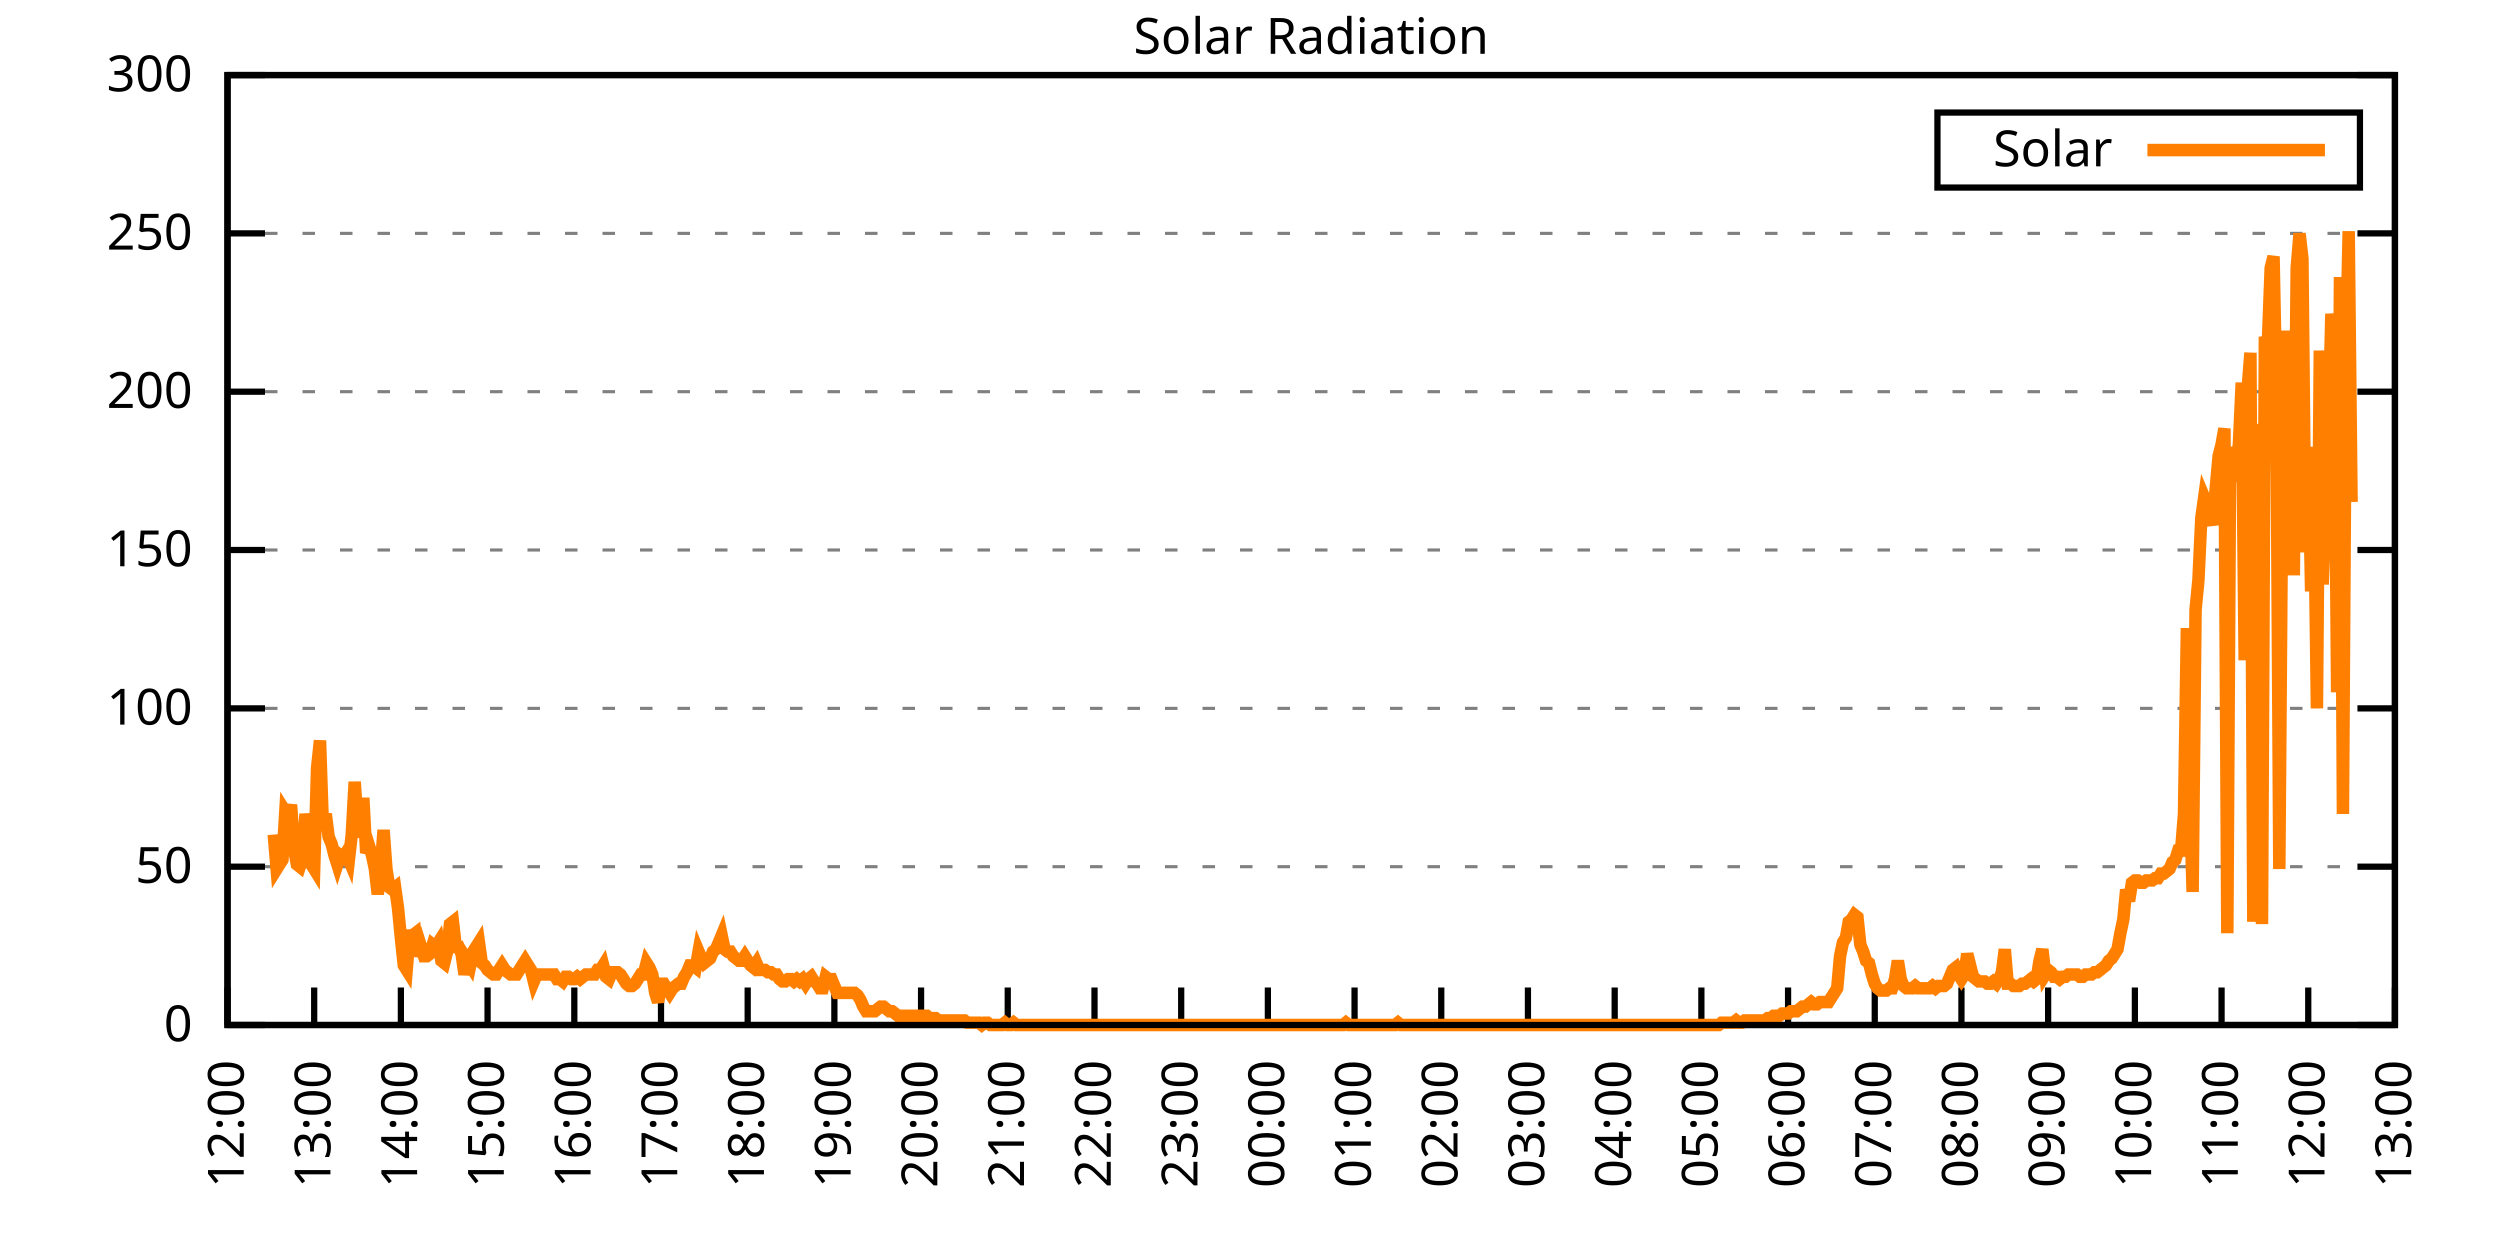
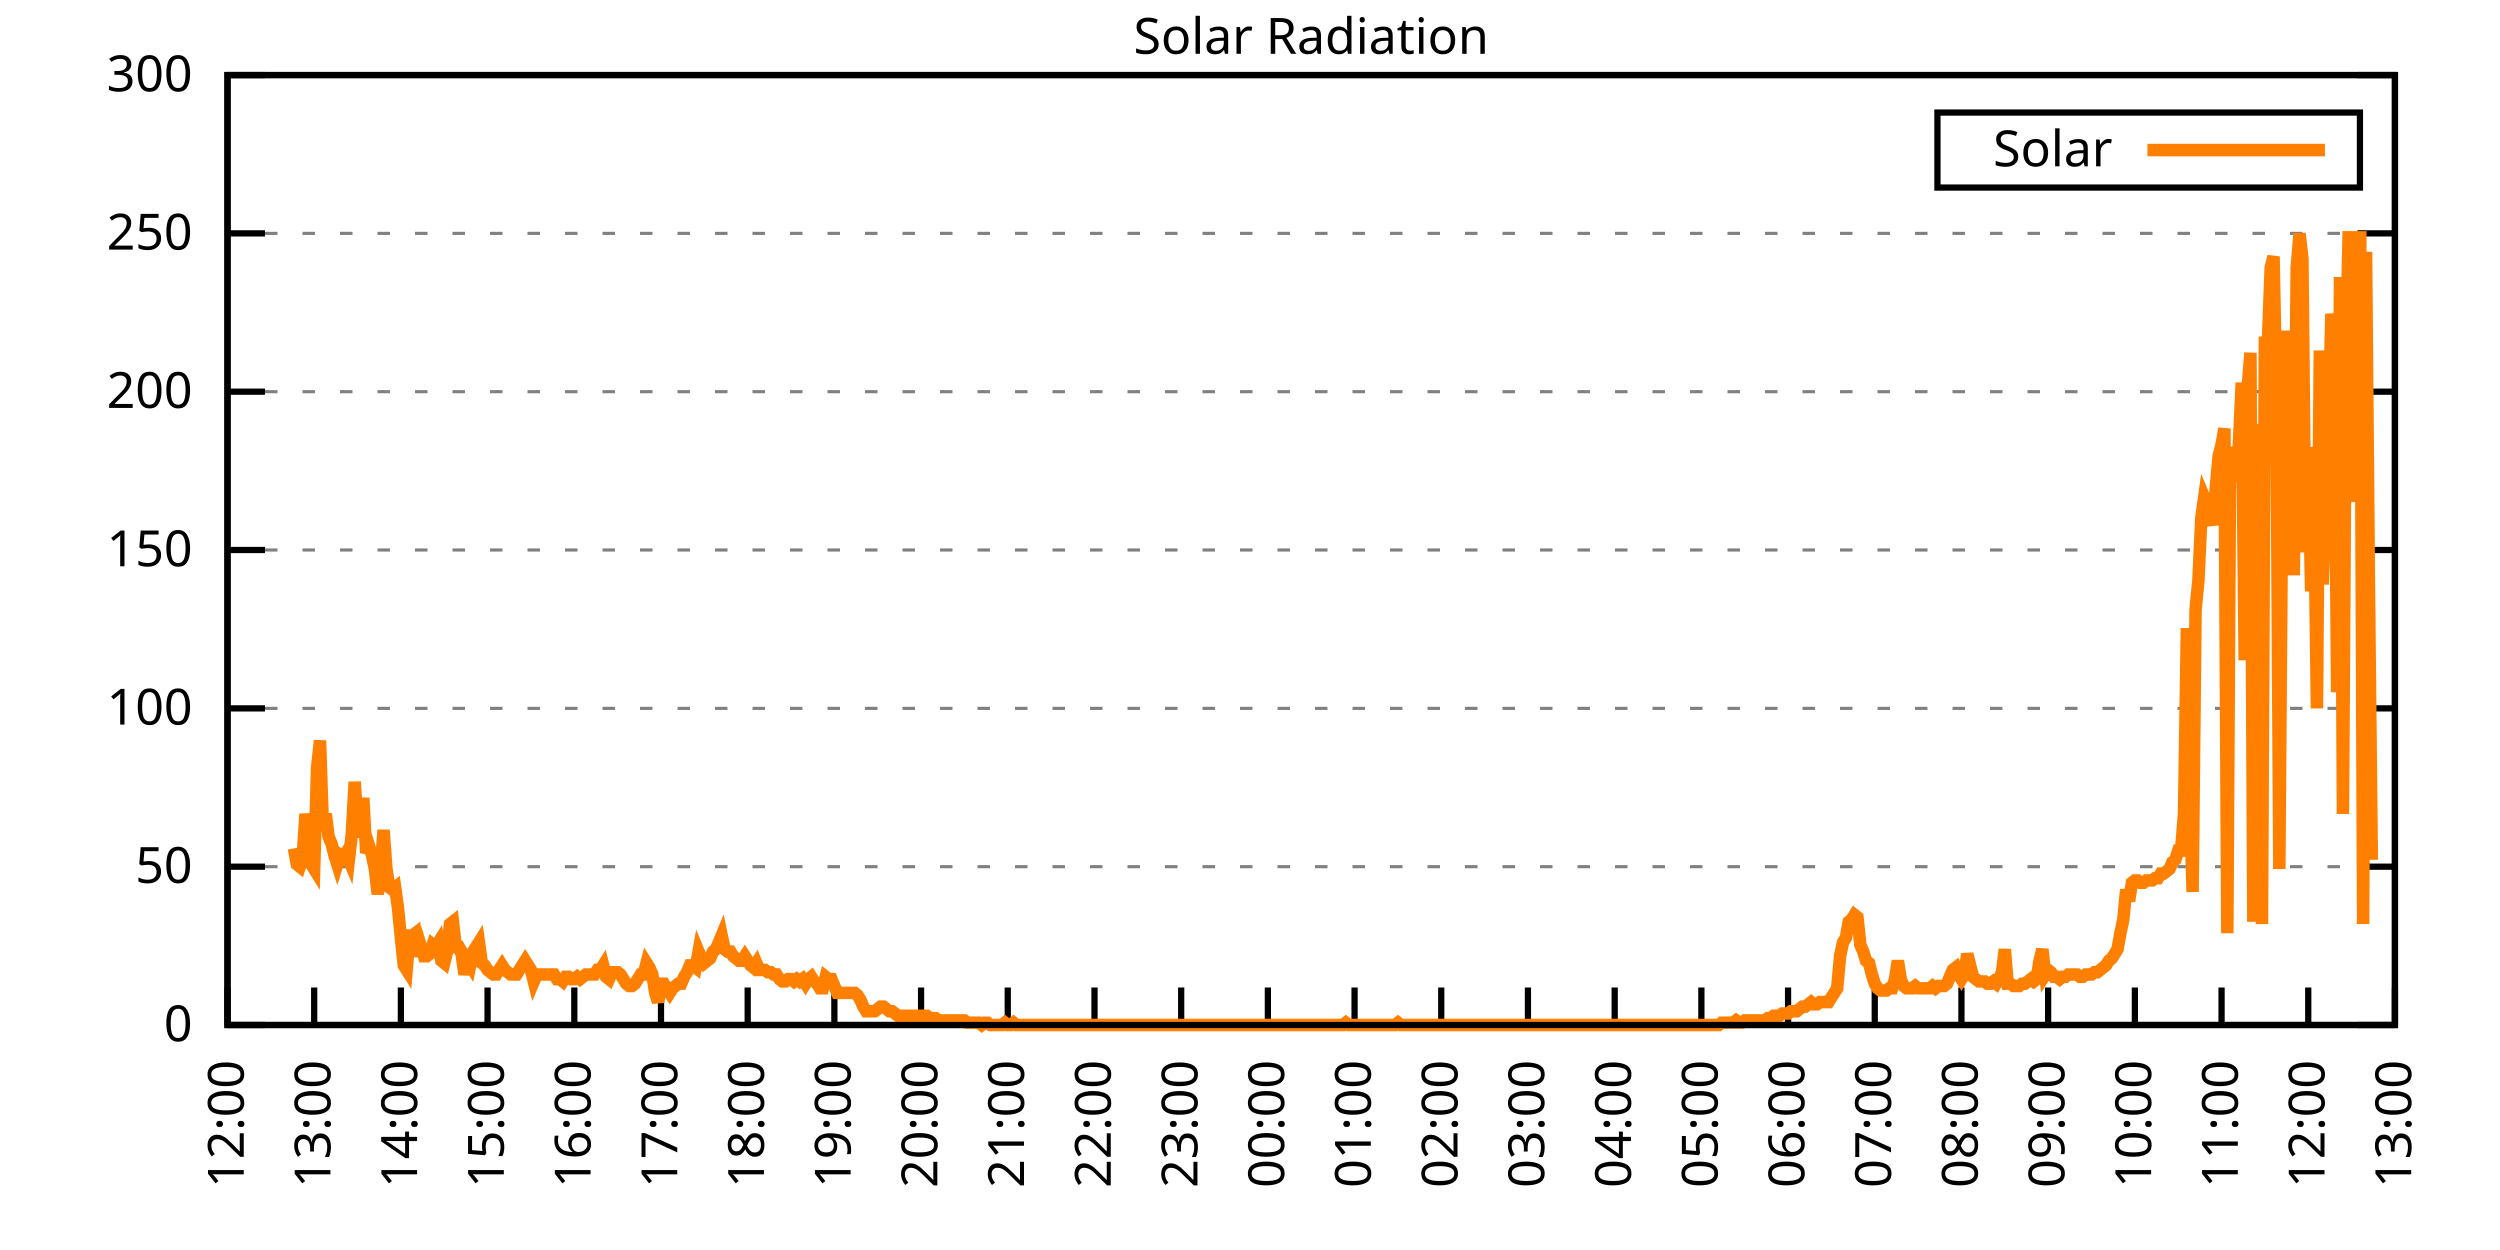
<svg xmlns="http://www.w3.org/2000/svg" xmlns:xlink="http://www.w3.org/1999/xlink" width="400" height="200" viewBox="0 0 400 200">
  <g id="gnuplot_canvas">
    <rect x="0" y="0" width="400" height="200" fill="none" />
    <defs>
      <circle id="gpDot" r="0.5" stroke-width="0.5" stroke="currentColor" />
      <path id="gpPt0" stroke-width="0.333" stroke="currentColor" d="M-1,0 h2 M0,-1 v2" />
      <path id="gpPt1" stroke-width="0.333" stroke="currentColor" d="M-1,-1 L1,1 M1,-1 L-1,1" />
      <path id="gpPt2" stroke-width="0.333" stroke="currentColor" d="M-1,0 L1,0 M0,-1 L0,1 M-1,-1 L1,1 M-1,1 L1,-1" />
      <rect id="gpPt3" stroke-width="0.333" stroke="currentColor" x="-1" y="-1" width="2" height="2" />
      <rect id="gpPt4" stroke-width="0.333" stroke="currentColor" fill="currentColor" x="-1" y="-1" width="2" height="2" />
      <circle id="gpPt5" stroke-width="0.333" stroke="currentColor" cx="0" cy="0" r="1" />
      <use xlink:href="#gpPt5" id="gpPt6" fill="currentColor" stroke="none" />
      <path id="gpPt7" stroke-width="0.333" stroke="currentColor" d="M0,-1.33 L-1.33,0.67 L1.33,0.67 z" />
      <use xlink:href="#gpPt7" id="gpPt8" fill="currentColor" stroke="none" />
      <use xlink:href="#gpPt7" id="gpPt9" stroke="currentColor" transform="rotate(180)" />
      <use xlink:href="#gpPt9" id="gpPt10" fill="currentColor" stroke="none" />
      <use xlink:href="#gpPt3" id="gpPt11" stroke="currentColor" transform="rotate(45)" />
      <use xlink:href="#gpPt11" id="gpPt12" fill="currentColor" stroke="none" />
      <path id="gpPt13" stroke-width="0.333" stroke="currentColor" d="M0,1.330 L1.265,0.411 L0.782,-1.067 L-0.782,-1.076 L-1.265,0.411 z" />
      <use xlink:href="#gpPt13" id="gpPt14" fill="currentColor" stroke="none" />
      <filter id="textbox" filterUnits="objectBoundingBox" x="0" y="0" height="1" width="1">
        <feFlood flood-color="white" flood-opacity="1" result="bgnd" />
        <feComposite in="SourceGraphic" in2="bgnd" operator="atop" />
      </filter>
      <filter id="greybox" filterUnits="objectBoundingBox" x="0" y="0" height="1" width="1">
        <feFlood flood-color="lightgrey" flood-opacity="1" result="grey" />
        <feComposite in="SourceGraphic" in2="grey" operator="atop" />
      </filter>
    </defs>
    <g fill="none" color="white" stroke="currentColor" stroke-width="1.00" stroke-linecap="butt" stroke-linejoin="miter">
</g>
    <g fill="none" color="black" stroke="currentColor" stroke-width="1.00" stroke-linecap="butt" stroke-linejoin="miter">
      <g stroke="none" shape-rendering="crispEdges">
        <polygon fill="rgb(255, 255, 255)" points="36.40,164.00 383.18,164.00 383.18,12.02 36.40,12.02 " />
      </g>
    </g>
    <g fill="none" color="black" stroke="currentColor" stroke-width="1.00" stroke-linecap="butt" stroke-linejoin="miter">
</g>
    <g fill="none" color="black" stroke="black" stroke-width="0.50" stroke-linecap="butt" stroke-linejoin="miter">
</g>
    <g fill="none" color="gray" stroke="currentColor" stroke-width="0.50" stroke-linecap="butt" stroke-linejoin="miter">
      <path stroke="gray" stroke-dasharray="2,4" class="gridline" d="M36.40,164.00 L383.19,164.00  " />
    </g>
    <g fill="none" color="gray" stroke="gray" stroke-width="1.00" stroke-linecap="butt" stroke-linejoin="miter">
</g>
    <g fill="none" color="black" stroke="currentColor" stroke-width="1.00" stroke-linecap="butt" stroke-linejoin="miter">
      <path stroke="black" d="M36.40,164.00 L42.40,164.00 M383.19,164.00 L377.19,164.00  " />
      <g transform="translate(30.80,166.60)" stroke="none" fill="black" font-family="Sans" font-size="8.00" text-anchor="end">
        <text>
          <tspan font-family="Sans"> 0</tspan>
        </text>
      </g>
    </g>
    <g fill="none" color="black" stroke="currentColor" stroke-width="1.00" stroke-linecap="butt" stroke-linejoin="miter">
</g>
    <g fill="none" color="black" stroke="black" stroke-width="0.50" stroke-linecap="butt" stroke-linejoin="miter">
</g>
    <g fill="none" color="gray" stroke="currentColor" stroke-width="0.50" stroke-linecap="butt" stroke-linejoin="miter">
      <path stroke="gray" stroke-dasharray="2,4" class="gridline" d="M36.40,138.67 L383.19,138.67  " />
    </g>
    <g fill="none" color="gray" stroke="gray" stroke-width="1.00" stroke-linecap="butt" stroke-linejoin="miter">
</g>
    <g fill="none" color="black" stroke="currentColor" stroke-width="1.00" stroke-linecap="butt" stroke-linejoin="miter">
      <path stroke="black" d="M36.40,138.67 L42.40,138.67 M383.19,138.67 L377.19,138.67  " />
      <g transform="translate(30.80,141.27)" stroke="none" fill="black" font-family="Sans" font-size="8.00" text-anchor="end">
        <text>
          <tspan font-family="Sans"> 50</tspan>
        </text>
      </g>
    </g>
    <g fill="none" color="black" stroke="currentColor" stroke-width="1.00" stroke-linecap="butt" stroke-linejoin="miter">
</g>
    <g fill="none" color="black" stroke="black" stroke-width="0.50" stroke-linecap="butt" stroke-linejoin="miter">
</g>
    <g fill="none" color="gray" stroke="currentColor" stroke-width="0.50" stroke-linecap="butt" stroke-linejoin="miter">
      <path stroke="gray" stroke-dasharray="2,4" class="gridline" d="M36.40,113.34 L383.19,113.34  " />
    </g>
    <g fill="none" color="gray" stroke="gray" stroke-width="1.00" stroke-linecap="butt" stroke-linejoin="miter">
</g>
    <g fill="none" color="black" stroke="currentColor" stroke-width="1.00" stroke-linecap="butt" stroke-linejoin="miter">
      <path stroke="black" d="M36.40,113.34 L42.40,113.34 M383.19,113.34 L377.19,113.34  " />
      <g transform="translate(30.80,115.94)" stroke="none" fill="black" font-family="Sans" font-size="8.00" text-anchor="end">
        <text>
          <tspan font-family="Sans"> 100</tspan>
        </text>
      </g>
    </g>
    <g fill="none" color="black" stroke="currentColor" stroke-width="1.00" stroke-linecap="butt" stroke-linejoin="miter">
</g>
    <g fill="none" color="black" stroke="black" stroke-width="0.50" stroke-linecap="butt" stroke-linejoin="miter">
</g>
    <g fill="none" color="gray" stroke="currentColor" stroke-width="0.50" stroke-linecap="butt" stroke-linejoin="miter">
      <path stroke="gray" stroke-dasharray="2,4" class="gridline" d="M36.40,88.00 L383.19,88.00  " />
    </g>
    <g fill="none" color="gray" stroke="gray" stroke-width="1.00" stroke-linecap="butt" stroke-linejoin="miter">
</g>
    <g fill="none" color="black" stroke="currentColor" stroke-width="1.00" stroke-linecap="butt" stroke-linejoin="miter">
      <path stroke="black" d="M36.40,88.00 L42.40,88.00 M383.19,88.00 L377.19,88.00  " />
      <g transform="translate(30.80,90.60)" stroke="none" fill="black" font-family="Sans" font-size="8.00" text-anchor="end">
        <text>
          <tspan font-family="Sans"> 150</tspan>
        </text>
      </g>
    </g>
    <g fill="none" color="black" stroke="currentColor" stroke-width="1.00" stroke-linecap="butt" stroke-linejoin="miter">
</g>
    <g fill="none" color="black" stroke="black" stroke-width="0.50" stroke-linecap="butt" stroke-linejoin="miter">
</g>
    <g fill="none" color="gray" stroke="currentColor" stroke-width="0.50" stroke-linecap="butt" stroke-linejoin="miter">
      <path stroke="gray" stroke-dasharray="2,4" class="gridline" d="M36.40,62.67 L383.19,62.67  " />
    </g>
    <g fill="none" color="gray" stroke="gray" stroke-width="1.00" stroke-linecap="butt" stroke-linejoin="miter">
</g>
    <g fill="none" color="black" stroke="currentColor" stroke-width="1.00" stroke-linecap="butt" stroke-linejoin="miter">
      <path stroke="black" d="M36.40,62.67 L42.40,62.67 M383.19,62.67 L377.19,62.67  " />
      <g transform="translate(30.80,65.27)" stroke="none" fill="black" font-family="Sans" font-size="8.00" text-anchor="end">
        <text>
          <tspan font-family="Sans"> 200</tspan>
        </text>
      </g>
    </g>
    <g fill="none" color="black" stroke="currentColor" stroke-width="1.00" stroke-linecap="butt" stroke-linejoin="miter">
</g>
    <g fill="none" color="black" stroke="black" stroke-width="0.50" stroke-linecap="butt" stroke-linejoin="miter">
</g>
    <g fill="none" color="gray" stroke="currentColor" stroke-width="0.50" stroke-linecap="butt" stroke-linejoin="miter">
      <path stroke="gray" stroke-dasharray="2,4" class="gridline" d="M36.40,37.34 L383.19,37.34  " />
    </g>
    <g fill="none" color="gray" stroke="gray" stroke-width="1.00" stroke-linecap="butt" stroke-linejoin="miter">
</g>
    <g fill="none" color="black" stroke="currentColor" stroke-width="1.00" stroke-linecap="butt" stroke-linejoin="miter">
      <path stroke="black" d="M36.40,37.34 L42.40,37.34 M383.19,37.34 L377.19,37.34  " />
      <g transform="translate(30.80,39.94)" stroke="none" fill="black" font-family="Sans" font-size="8.00" text-anchor="end">
        <text>
          <tspan font-family="Sans"> 250</tspan>
        </text>
      </g>
    </g>
    <g fill="none" color="black" stroke="currentColor" stroke-width="1.00" stroke-linecap="butt" stroke-linejoin="miter">
</g>
    <g fill="none" color="black" stroke="black" stroke-width="0.50" stroke-linecap="butt" stroke-linejoin="miter">
</g>
    <g fill="none" color="gray" stroke="currentColor" stroke-width="0.50" stroke-linecap="butt" stroke-linejoin="miter">
      <path stroke="gray" stroke-dasharray="2,4" class="gridline" d="M36.40,12.01 L383.19,12.01  " />
    </g>
    <g fill="none" color="gray" stroke="gray" stroke-width="1.00" stroke-linecap="butt" stroke-linejoin="miter">
</g>
    <g fill="none" color="black" stroke="currentColor" stroke-width="1.00" stroke-linecap="butt" stroke-linejoin="miter">
      <path stroke="black" d="M36.40,12.01 L42.40,12.01 M383.19,12.01 L377.19,12.01  " />
      <g transform="translate(30.80,14.61)" stroke="none" fill="black" font-family="Sans" font-size="8.00" text-anchor="end">
        <text>
          <tspan font-family="Sans"> 300</tspan>
        </text>
      </g>
    </g>
    <g fill="none" color="black" stroke="currentColor" stroke-width="1.00" stroke-linecap="butt" stroke-linejoin="miter">
      <path stroke="black" d="M36.40,164.00 L36.40,158.00  " />
      <g transform="translate(39.00,169.60) rotate(270.00)" stroke="none" fill="black" font-family="Sans" font-size="8.00" text-anchor="end">
        <text>
          <tspan font-family="Sans">12:00</tspan>
        </text>
      </g>
    </g>
    <g fill="none" color="black" stroke="currentColor" stroke-width="1.00" stroke-linecap="butt" stroke-linejoin="miter">
      <path stroke="black" d="M50.27,164.00 L50.27,158.00  " />
      <g transform="translate(52.87,169.60) rotate(270.00)" stroke="none" fill="black" font-family="Sans" font-size="8.00" text-anchor="end">
        <text>
          <tspan font-family="Sans">13:00</tspan>
        </text>
      </g>
    </g>
    <g fill="none" color="black" stroke="currentColor" stroke-width="1.00" stroke-linecap="butt" stroke-linejoin="miter">
      <path stroke="black" d="M64.14,164.00 L64.14,158.00  " />
      <g transform="translate(66.74,169.60) rotate(270.00)" stroke="none" fill="black" font-family="Sans" font-size="8.00" text-anchor="end">
        <text>
          <tspan font-family="Sans">14:00</tspan>
        </text>
      </g>
    </g>
    <g fill="none" color="black" stroke="currentColor" stroke-width="1.00" stroke-linecap="butt" stroke-linejoin="miter">
      <path stroke="black" d="M78.01,164.00 L78.01,158.00  " />
      <g transform="translate(80.61,169.60) rotate(270.00)" stroke="none" fill="black" font-family="Sans" font-size="8.00" text-anchor="end">
        <text>
          <tspan font-family="Sans">15:00</tspan>
        </text>
      </g>
    </g>
    <g fill="none" color="black" stroke="currentColor" stroke-width="1.00" stroke-linecap="butt" stroke-linejoin="miter">
      <path stroke="black" d="M91.89,164.00 L91.89,158.00  " />
      <g transform="translate(94.49,169.60) rotate(270.00)" stroke="none" fill="black" font-family="Sans" font-size="8.00" text-anchor="end">
        <text>
          <tspan font-family="Sans">16:00</tspan>
        </text>
      </g>
    </g>
    <g fill="none" color="black" stroke="currentColor" stroke-width="1.00" stroke-linecap="butt" stroke-linejoin="miter">
      <path stroke="black" d="M105.76,164.00 L105.76,158.00  " />
      <g transform="translate(108.36,169.60) rotate(270.00)" stroke="none" fill="black" font-family="Sans" font-size="8.00" text-anchor="end">
        <text>
          <tspan font-family="Sans">17:00</tspan>
        </text>
      </g>
    </g>
    <g fill="none" color="black" stroke="currentColor" stroke-width="1.00" stroke-linecap="butt" stroke-linejoin="miter">
      <path stroke="black" d="M119.63,164.00 L119.63,158.00  " />
      <g transform="translate(122.23,169.60) rotate(270.00)" stroke="none" fill="black" font-family="Sans" font-size="8.00" text-anchor="end">
        <text>
          <tspan font-family="Sans">18:00</tspan>
        </text>
      </g>
    </g>
    <g fill="none" color="black" stroke="currentColor" stroke-width="1.00" stroke-linecap="butt" stroke-linejoin="miter">
      <path stroke="black" d="M133.50,164.00 L133.50,158.00  " />
      <g transform="translate(136.10,169.60) rotate(270.00)" stroke="none" fill="black" font-family="Sans" font-size="8.00" text-anchor="end">
        <text>
          <tspan font-family="Sans">19:00</tspan>
        </text>
      </g>
    </g>
    <g fill="none" color="black" stroke="currentColor" stroke-width="1.00" stroke-linecap="butt" stroke-linejoin="miter">
      <path stroke="black" d="M147.37,164.00 L147.37,158.00  " />
      <g transform="translate(149.97,169.60) rotate(270.00)" stroke="none" fill="black" font-family="Sans" font-size="8.00" text-anchor="end">
        <text>
          <tspan font-family="Sans">20:00</tspan>
        </text>
      </g>
    </g>
    <g fill="none" color="black" stroke="currentColor" stroke-width="1.00" stroke-linecap="butt" stroke-linejoin="miter">
      <path stroke="black" d="M161.24,164.00 L161.24,158.00  " />
      <g transform="translate(163.84,169.60) rotate(270.00)" stroke="none" fill="black" font-family="Sans" font-size="8.00" text-anchor="end">
        <text>
          <tspan font-family="Sans">21:00</tspan>
        </text>
      </g>
    </g>
    <g fill="none" color="black" stroke="currentColor" stroke-width="1.00" stroke-linecap="butt" stroke-linejoin="miter">
      <path stroke="black" d="M175.12,164.00 L175.12,158.00  " />
      <g transform="translate(177.72,169.60) rotate(270.00)" stroke="none" fill="black" font-family="Sans" font-size="8.00" text-anchor="end">
        <text>
          <tspan font-family="Sans">22:00</tspan>
        </text>
      </g>
    </g>
    <g fill="none" color="black" stroke="currentColor" stroke-width="1.00" stroke-linecap="butt" stroke-linejoin="miter">
      <path stroke="black" d="M188.99,164.00 L188.99,158.00  " />
      <g transform="translate(191.59,169.60) rotate(270.00)" stroke="none" fill="black" font-family="Sans" font-size="8.00" text-anchor="end">
        <text>
          <tspan font-family="Sans">23:00</tspan>
        </text>
      </g>
    </g>
    <g fill="none" color="black" stroke="currentColor" stroke-width="1.00" stroke-linecap="butt" stroke-linejoin="miter">
      <path stroke="black" d="M202.86,164.00 L202.86,158.00  " />
      <g transform="translate(205.46,169.60) rotate(270.00)" stroke="none" fill="black" font-family="Sans" font-size="8.00" text-anchor="end">
        <text>
          <tspan font-family="Sans">00:00</tspan>
        </text>
      </g>
    </g>
    <g fill="none" color="black" stroke="currentColor" stroke-width="1.00" stroke-linecap="butt" stroke-linejoin="miter">
      <path stroke="black" d="M216.73,164.00 L216.73,158.00  " />
      <g transform="translate(219.33,169.60) rotate(270.00)" stroke="none" fill="black" font-family="Sans" font-size="8.00" text-anchor="end">
        <text>
          <tspan font-family="Sans">01:00</tspan>
        </text>
      </g>
    </g>
    <g fill="none" color="black" stroke="currentColor" stroke-width="1.00" stroke-linecap="butt" stroke-linejoin="miter">
      <path stroke="black" d="M230.60,164.00 L230.60,158.00  " />
      <g transform="translate(233.20,169.60) rotate(270.00)" stroke="none" fill="black" font-family="Sans" font-size="8.00" text-anchor="end">
        <text>
          <tspan font-family="Sans">02:00</tspan>
        </text>
      </g>
    </g>
    <g fill="none" color="black" stroke="currentColor" stroke-width="1.00" stroke-linecap="butt" stroke-linejoin="miter">
      <path stroke="black" d="M244.47,164.00 L244.47,158.00  " />
      <g transform="translate(247.07,169.60) rotate(270.00)" stroke="none" fill="black" font-family="Sans" font-size="8.00" text-anchor="end">
        <text>
          <tspan font-family="Sans">03:00</tspan>
        </text>
      </g>
    </g>
    <g fill="none" color="black" stroke="currentColor" stroke-width="1.00" stroke-linecap="butt" stroke-linejoin="miter">
      <path stroke="black" d="M258.35,164.00 L258.35,158.00  " />
      <g transform="translate(260.95,169.60) rotate(270.00)" stroke="none" fill="black" font-family="Sans" font-size="8.00" text-anchor="end">
        <text>
          <tspan font-family="Sans">04:00</tspan>
        </text>
      </g>
    </g>
    <g fill="none" color="black" stroke="currentColor" stroke-width="1.00" stroke-linecap="butt" stroke-linejoin="miter">
      <path stroke="black" d="M272.22,164.00 L272.22,158.00  " />
      <g transform="translate(274.82,169.60) rotate(270.00)" stroke="none" fill="black" font-family="Sans" font-size="8.00" text-anchor="end">
        <text>
          <tspan font-family="Sans">05:00</tspan>
        </text>
      </g>
    </g>
    <g fill="none" color="black" stroke="currentColor" stroke-width="1.00" stroke-linecap="butt" stroke-linejoin="miter">
      <path stroke="black" d="M286.09,164.00 L286.09,158.00  " />
      <g transform="translate(288.69,169.60) rotate(270.00)" stroke="none" fill="black" font-family="Sans" font-size="8.00" text-anchor="end">
        <text>
          <tspan font-family="Sans">06:00</tspan>
        </text>
      </g>
    </g>
    <g fill="none" color="black" stroke="currentColor" stroke-width="1.00" stroke-linecap="butt" stroke-linejoin="miter">
      <path stroke="black" d="M299.96,164.00 L299.96,158.00  " />
      <g transform="translate(302.56,169.60) rotate(270.00)" stroke="none" fill="black" font-family="Sans" font-size="8.00" text-anchor="end">
        <text>
          <tspan font-family="Sans">07:00</tspan>
        </text>
      </g>
    </g>
    <g fill="none" color="black" stroke="currentColor" stroke-width="1.00" stroke-linecap="butt" stroke-linejoin="miter">
      <path stroke="black" d="M313.83,164.00 L313.83,158.00  " />
      <g transform="translate(316.43,169.60) rotate(270.00)" stroke="none" fill="black" font-family="Sans" font-size="8.00" text-anchor="end">
        <text>
          <tspan font-family="Sans">08:00</tspan>
        </text>
      </g>
    </g>
    <g fill="none" color="black" stroke="currentColor" stroke-width="1.00" stroke-linecap="butt" stroke-linejoin="miter">
      <path stroke="black" d="M327.70,164.00 L327.70,158.00  " />
      <g transform="translate(330.30,169.60) rotate(270.00)" stroke="none" fill="black" font-family="Sans" font-size="8.00" text-anchor="end">
        <text>
          <tspan font-family="Sans">09:00</tspan>
        </text>
      </g>
    </g>
    <g fill="none" color="black" stroke="currentColor" stroke-width="1.00" stroke-linecap="butt" stroke-linejoin="miter">
      <path stroke="black" d="M341.58,164.00 L341.58,158.00  " />
      <g transform="translate(344.18,169.60) rotate(270.00)" stroke="none" fill="black" font-family="Sans" font-size="8.00" text-anchor="end">
        <text>
          <tspan font-family="Sans">10:00</tspan>
        </text>
      </g>
    </g>
    <g fill="none" color="black" stroke="currentColor" stroke-width="1.00" stroke-linecap="butt" stroke-linejoin="miter">
      <path stroke="black" d="M355.45,164.00 L355.45,158.00  " />
      <g transform="translate(358.05,169.60) rotate(270.00)" stroke="none" fill="black" font-family="Sans" font-size="8.00" text-anchor="end">
        <text>
          <tspan font-family="Sans">11:00</tspan>
        </text>
      </g>
    </g>
    <g fill="none" color="black" stroke="currentColor" stroke-width="1.00" stroke-linecap="butt" stroke-linejoin="miter">
      <path stroke="black" d="M369.32,164.00 L369.32,158.00  " />
      <g transform="translate(371.92,169.60) rotate(270.00)" stroke="none" fill="black" font-family="Sans" font-size="8.00" text-anchor="end">
        <text>
          <tspan font-family="Sans">12:00</tspan>
        </text>
      </g>
    </g>
    <g fill="none" color="black" stroke="currentColor" stroke-width="1.00" stroke-linecap="butt" stroke-linejoin="miter">
      <path stroke="black" d="M383.19,164.00 L383.19,158.00  " />
      <g transform="translate(385.79,169.60) rotate(270.00)" stroke="none" fill="black" font-family="Sans" font-size="8.00" text-anchor="end">
        <text>
          <tspan font-family="Sans">13:00</tspan>
        </text>
      </g>
    </g>
    <g fill="none" color="black" stroke="currentColor" stroke-width="1.00" stroke-linecap="butt" stroke-linejoin="miter">
</g>
    <g fill="none" color="black" stroke="currentColor" stroke-width="1.00" stroke-linecap="butt" stroke-linejoin="miter">
      <path stroke="black" d="M36.40,12.01 L36.40,164.00 L383.19,164.00 L383.19,12.01 L36.40,12.01 Z  " />
    </g>
    <g fill="none" color="black" stroke="currentColor" stroke-width="1.00" stroke-linecap="butt" stroke-linejoin="miter">
</g>
    <g fill="none" color="black" stroke="currentColor" stroke-width="1.00" stroke-linecap="butt" stroke-linejoin="miter">
      <path stroke="black" d="M309.99,30.01 L309.99,18.01 L377.59,18.01 L377.59,30.01 L309.99,30.01 Z  " />
    </g>
    <g id="Solar_Radiation_plot_1">
      <g fill="none" color="white" stroke="black" stroke-width="2.00" stroke-linecap="butt" stroke-linejoin="miter">
</g>
      <g fill="none" color="black" stroke="currentColor" stroke-width="2.00" stroke-linecap="butt" stroke-linejoin="miter">
        <g transform="translate(337.99,26.61)" stroke="none" fill="black" font-family="Sans" font-size="8.00" text-anchor="end">
          <text>
            <tspan font-family="Sans">Solar</tspan>
          </text>
        </g>
      </g>
      <g fill="none" color="black" stroke="currentColor" stroke-width="2.00" stroke-linecap="butt" stroke-linejoin="miter">
-         <path stroke="rgb(255, 127,   0)" d="M343.59,24.01 L371.99,24.01 M43.80,133.53 L44.26,139.04 L44.72,138.30 L45.19,137.57 L45.65,129.86 L46.11,130.60   L46.57,128.76 L47.03,135.74 L47.50,138.30 L47.96,138.67 L48.42,137.20 L48.88,130.23 L49.35,133.17 L49.81,138.30   L50.27,139.04 L50.73,122.89 L51.20,118.48 L51.66,132.06 L52.12,130.23 L52.58,133.90 L53.05,135.00 L53.51,136.84   L53.97,138.30 L54.43,136.84 L54.90,137.20 L55.36,136.47 L55.82,137.57 L56.28,133.53 L56.75,125.09 L57.21,132.06   L57.67,133.90 L58.13,127.66 L58.59,136.47 L59.06,135.37 L59.52,136.84 L59.98,139.04 L60.44,143.08 L60.91,139.04   L61.37,132.80 L61.83,139.04 L62.29,141.98 L62.76,142.34 L63.22,141.98 L63.68,145.28 L64.14,150.05 L64.61,154.46   L65.07,155.19 L65.53,149.68 L65.99,149.68 L66.46,149.32 L66.92,152.99 L67.38,151.52 L67.84,152.99 L68.30,152.99   L68.77,152.62 L69.23,151.15 L69.69,151.52 L70.15,150.79 L70.62,153.72 L71.08,154.09 L71.54,152.25 L72.00,147.85   L72.47,147.48 L72.93,151.52 L73.39,151.52 L73.85,152.62 L74.32,155.92 L74.78,153.72 L75.24,154.46 L75.70,152.25   L76.17,151.52 L76.63,150.79 L77.09,154.09 L77.55,154.46 L78.01,155.19 L78.48,155.56 L78.94,155.92 L79.40,155.92   L79.86,155.19 L80.33,154.46 L80.79,155.19 L81.25,155.56 L81.71,155.92 L82.18,155.92 L82.64,155.92 L83.10,155.19   L83.56,154.46 L84.03,153.72 L84.49,154.46 L84.95,155.19 L85.41,157.03 L85.88,155.92 L86.34,155.92 L86.80,155.92   L87.26,155.92 L87.72,155.92 L88.19,155.92 L88.65,155.92 L89.11,156.66 L89.57,156.66 L90.04,157.03 L90.50,156.29   L90.96,156.29 L91.42,156.66 L91.89,156.66 L92.35,156.29 L92.81,156.66 L93.27,156.29 L93.74,155.92 L94.20,155.92   L94.66,155.92 L95.12,155.92 L95.59,155.19 L96.05,155.19 L96.51,154.46 L96.97,156.29 L97.44,156.66 L97.90,155.56   L98.36,155.56 L98.82,155.56 L99.28,155.92 L99.75,156.66 L100.21,157.39 L100.67,157.76 L101.13,157.76 L101.60,157.39   L102.06,156.66 L102.52,155.92 L102.98,155.92 L103.45,154.09 L103.91,154.82 L104.37,155.92 L104.83,158.86 L105.30,160.33   L105.76,157.39 L106.22,157.39 L106.68,158.13 L107.15,158.86 L107.61,158.13 L108.07,157.76 L108.53,157.39 L108.99,157.39   L109.46,156.29 L109.92,155.56 L110.38,154.46 L110.84,154.46 L111.31,154.82 L111.77,152.25 L112.23,153.35 L112.69,154.09   L113.16,153.72 L113.62,153.35 L114.08,152.25 L114.54,151.89 L115.01,150.79 L115.47,149.68 L115.93,151.89 L116.39,152.25   L116.86,152.25 L117.32,152.99 L117.78,153.35 L118.24,153.72 L118.70,153.72 L119.17,152.99 L119.63,153.72 L120.09,154.46   L120.55,154.82 L121.02,154.09 L121.48,155.19 L121.94,155.19 L122.40,155.19 L122.87,155.56 L123.33,155.56 L123.79,155.92   L124.25,155.92 L124.72,156.66 L125.18,157.03 L125.64,157.03 L126.10,156.66 L126.57,156.66 L127.03,157.03 L127.49,156.66   L127.95,157.03 L128.41,156.66 L128.88,157.39 L129.34,156.66 L129.80,156.29 L130.26,157.03 L130.73,157.39 L131.19,158.13   L131.65,158.13 L132.11,156.29 L132.58,156.66 L133.04,156.66 L133.50,157.76 L133.96,158.86 L134.43,158.86 L134.89,158.86   L135.35,158.86 L135.81,158.86 L136.28,158.86 L136.74,158.86 L137.20,159.23 L137.66,159.96 L138.13,161.06 L138.59,161.80   L139.05,161.80 L139.51,161.80 L139.97,161.80 L140.44,161.43 L140.90,161.06 L141.36,161.06 L141.82,161.43 L142.29,161.80   L142.75,161.80 L143.21,162.16 L143.67,162.53 L144.14,162.53 L144.60,162.53 L145.06,162.53 L145.52,162.53 L145.99,162.53   L146.45,162.53 L146.91,162.53 L147.37,162.53 L147.84,162.53 L148.30,162.53 L148.76,162.90 L149.22,162.90 L149.68,162.90   L150.15,163.27 L150.61,163.27 L151.07,163.27 L151.53,163.27 L152.00,163.27 L152.46,163.27 L152.92,163.27 L153.38,163.27   L153.85,163.27 L154.31,163.27 L154.77,163.63 L155.23,163.63 L155.70,163.63 L156.16,163.63 L156.62,163.63 L157.08,164.00   L157.55,163.63 L158.01,163.63 L158.47,164.00 L158.93,164.00 L159.39,164.00 L159.86,164.00 L160.32,164.00 L160.78,163.63   L161.24,164.00 L161.71,164.00 L162.17,163.63 L162.63,164.00 L163.09,164.00 L163.56,164.00 L164.02,164.00 L164.48,164.00   L164.94,164.00 L165.41,164.00 L165.87,164.00 L166.33,164.00 L166.79,164.00 L167.26,164.00 L167.72,164.00 L168.18,164.00   L168.64,164.00 L169.10,164.00 L169.57,164.00 L170.03,164.00 L170.49,164.00 L170.95,164.00 L171.42,164.00 L171.88,164.00   L172.34,164.00 L172.80,164.00 L173.27,164.00 L173.73,164.00 L174.19,164.00 L174.65,164.00 L175.12,164.00 L175.58,164.00   L176.04,164.00 L176.50,164.00 L176.97,164.00 L177.43,164.00 L177.89,164.00 L178.35,164.00 L178.82,164.00 L179.28,164.00   L179.74,164.00 L180.20,164.00 L180.66,164.00 L181.13,164.00 L181.59,164.00 L182.05,164.00 L182.51,164.00 L182.98,164.00   L183.44,164.00 L183.90,164.00 L184.36,164.00 L184.83,164.00 L185.29,164.00 L185.75,164.00 L186.21,164.00 L186.68,164.00   L187.14,164.00 L187.60,164.00 L188.06,164.00 L188.53,164.00 L188.99,164.00 L189.45,164.00 L189.91,164.00 L190.37,164.00   L190.84,164.00 L191.30,164.00 L191.76,164.00 L192.22,164.00 L192.69,164.00 L193.15,164.00 L193.61,164.00 L194.07,164.00   L194.54,164.00 L195.00,164.00 L195.46,164.00 L195.92,164.00 L196.39,164.00 L196.85,164.00 L197.31,164.00 L197.77,164.00   L198.24,164.00 L198.70,164.00 L199.16,164.00 L199.62,164.00 L200.08,164.00 L200.55,164.00 L201.01,164.00 L201.47,164.00   L201.93,164.00 L202.40,164.00 L202.86,164.00 L203.32,164.00 L203.78,164.00 L204.25,164.00 L204.71,164.00 L205.17,164.00   L205.63,164.00 L206.10,164.00 L206.56,164.00 L207.02,164.00 L207.48,164.00 L207.95,164.00 L208.41,164.00 L208.87,164.00   L209.33,164.00 L209.80,164.00 L210.26,164.00 L210.72,164.00 L211.18,164.00 L211.64,164.00 L212.11,164.00 L212.57,164.00   L213.03,164.00 L213.49,164.00 L213.96,164.00 L214.42,164.00 L214.88,164.00 L215.34,163.63 L215.81,164.00 L216.27,164.00   L216.73,164.00 L217.19,164.00 L217.66,164.00 L218.12,164.00 L218.58,164.00 L219.04,164.00 L219.51,164.00 L219.97,164.00   L220.43,164.00 L220.89,164.00 L221.35,164.00 L221.82,164.00 L222.28,164.00 L222.74,164.00 L223.20,164.00 L223.67,163.63   L224.13,164.00 L224.59,164.00 L225.05,164.00 L225.52,164.00 L225.98,164.00 L226.44,164.00 L226.90,164.00 L227.37,164.00   L227.83,164.00 L228.29,164.00 L228.75,164.00 L229.22,164.00 L229.68,164.00 L230.14,164.00 L230.60,164.00 L231.06,164.00   L231.53,164.00 L231.99,164.00 L232.45,164.00 L232.91,164.00 L233.38,164.00 L233.84,164.00 L234.30,164.00 L234.76,164.00   L235.23,164.00 L235.69,164.00 L236.15,164.00 L236.61,164.00 L237.08,164.00 L237.54,164.00 L238.00,164.00 L238.46,164.00   L238.93,164.00 L239.39,164.00 L239.85,164.00 L240.31,164.00 L240.77,164.00 L241.24,164.00 L241.70,164.00 L242.16,164.00   L242.62,164.00 L243.09,164.00 L243.55,164.00 L244.01,164.00 L244.47,164.00 L244.94,164.00 L245.40,164.00 L245.86,164.00   L246.32,164.00 L246.79,164.00 L247.25,164.00 L247.71,164.00 L248.17,164.00 L248.64,164.00 L249.10,164.00 L249.56,164.00   L250.02,164.00 L250.49,164.00 L250.95,164.00 L251.41,164.00 L251.87,164.00 L252.33,164.00 L252.80,164.00 L253.26,164.00   L253.72,164.00 L254.18,164.00 L254.65,164.00 L255.11,164.00 L255.57,164.00 L256.03,164.00 L256.50,164.00 L256.96,164.00   L257.42,164.00 L257.88,164.00 L258.35,164.00 L258.81,164.00 L259.27,164.00 L259.73,164.00 L260.20,164.00 L260.66,164.00   L261.12,164.00 L261.58,164.00 L262.04,164.00 L262.51,164.00 L262.97,164.00 L263.43,164.00 L263.89,164.00 L264.36,164.00   L264.82,164.00 L265.28,164.00 L265.74,164.00 L266.21,164.00 L266.67,164.00 L267.13,164.00 L267.59,164.00 L268.06,164.00   L268.52,164.00 L268.98,164.00 L269.44,164.00 L269.91,164.00 L270.37,164.00 L270.83,164.00 L271.29,164.00 L271.75,164.00   L272.22,164.00 L272.68,164.00 L273.14,164.00 L273.60,164.00 L274.07,164.00 L274.53,164.00 L274.99,164.00 L275.45,163.63   L275.92,163.63 L276.38,163.63 L276.84,163.63 L277.30,163.63 L277.77,163.27 L278.23,163.63 L278.69,163.63 L279.15,163.27   L279.62,163.27 L280.08,163.27 L280.54,163.27 L281.00,163.27 L281.46,163.27 L281.93,163.27 L282.39,163.27 L282.85,162.90   L283.31,162.90 L283.78,162.53 L284.24,162.53 L284.70,162.53 L285.16,162.16 L285.63,162.16 L286.09,162.16 L286.55,161.80   L287.01,161.80 L287.48,161.80 L287.94,161.43 L288.40,161.06 L288.86,161.06 L289.33,160.70 L289.79,160.33 L290.25,160.70   L290.71,160.70 L291.18,160.33 L291.64,160.33 L292.10,160.33 L292.56,160.33 L293.02,159.60 L293.49,158.86 L293.95,158.13   L294.41,152.99 L294.87,150.79 L295.34,150.05 L295.80,147.48 L296.26,147.11 L296.72,146.38 L297.19,146.75 L297.65,151.15   L298.11,152.25 L298.57,153.72 L299.04,154.09 L299.50,155.92 L299.96,157.39 L300.42,158.13 L300.89,158.49 L301.35,158.49   L301.81,158.49 L302.27,158.13 L302.73,158.13 L303.20,156.66 L303.66,153.72 L304.12,156.66 L304.58,157.76 L305.05,158.13   L305.51,158.13 L305.97,158.13 L306.43,157.76 L306.90,158.13 L307.36,158.13 L307.82,158.13 L308.28,158.13 L308.75,158.13   L309.21,157.76 L309.67,158.13 L310.13,157.76 L310.60,157.76 L311.06,157.76 L311.52,157.39 L311.98,156.29 L312.44,155.19   L312.91,154.82 L313.37,155.92 L313.83,156.66 L314.29,155.92 L314.76,152.62 L315.22,154.46 L315.68,156.29 L316.14,156.66   L316.61,157.03 L317.07,157.03 L317.53,157.03 L317.99,157.39 L318.46,157.39 L318.92,157.03 L319.38,157.39 L319.84,156.66   L320.31,155.56 L320.77,151.89 L321.23,157.39 L321.69,157.39 L322.15,157.76 L322.62,157.76 L323.08,157.76 L323.54,157.39   L324.00,157.39 L324.47,157.03 L324.93,156.66 L325.39,157.03 L325.85,156.66 L326.32,153.72 L326.78,151.89 L327.24,155.92   L327.70,155.19 L328.17,155.56 L328.63,156.29 L329.09,156.29 L329.55,156.66 L330.02,156.29 L330.48,156.29 L330.94,155.92   L331.40,155.92 L331.87,155.92 L332.33,155.92 L332.79,156.29 L333.25,156.29 L333.71,155.92 L334.18,155.92 L334.64,155.92   L335.10,155.56 L335.56,155.56 L336.03,155.19 L336.49,154.82 L336.95,154.46 L337.41,153.72 L337.88,153.35 L338.34,152.62   L338.80,151.89 L339.26,149.32 L339.73,147.11 L340.19,142.34 L340.65,144.18 L341.11,141.24 L341.58,140.87 L342.04,140.87   L342.50,141.24 L342.96,141.24 L343.42,140.87 L343.89,140.87 L344.35,140.87 L344.81,140.51 L345.27,140.51 L345.74,139.77   L346.20,139.77 L346.66,139.41 L347.12,139.04 L347.59,137.94 L348.05,137.57 L348.51,136.10 L348.97,136.10 L349.44,130.23   L349.90,100.50 L350.36,126.93 L350.82,142.71 L351.29,97.56 L351.75,92.79 L352.21,82.88 L352.67,79.57 L353.13,80.67   L353.60,82.51 L354.06,83.98 L354.52,78.10 L354.98,72.97 L355.45,71.13 L355.91,68.56 L356.37,149.32 L356.83,71.50   L357.30,77.00 L357.76,74.43 L358.22,71.13 L358.68,61.22 L359.15,105.64 L359.61,62.32 L360.07,56.45 L360.53,147.48   L361.00,67.83 L361.46,118.12 L361.92,147.85 L362.38,53.88 L362.84,55.35 L363.31,42.87 L363.77,41.03 L364.23,64.52   L364.69,139.04 L365.16,77.00 L365.62,53.88 L366.08,53.88 L366.54,56.45 L367.01,92.05 L367.47,42.87 L367.93,37.36   L368.39,41.40 L368.86,88.38 L369.32,71.50 L369.78,94.62 L370.24,78.10 L370.71,113.34 L371.17,56.08 L371.63,93.52   L372.09,80.31 L372.56,68.56 L373.02,50.21 L373.48,53.88 L373.94,110.77 L374.40,44.33 L374.87,130.23 L375.33,57.92   L375.79,36.99 L376.25,80.31  " />
+         <path stroke="rgb(255, 127,   0)" d="M343.59,24.01 L371.99,24.01 M47.03,135.74 L47.50,138.30 L47.96,138.67 L48.42,137.20 L48.88,130.23 L49.35,133.17   L49.81,138.30 L50.27,139.04 L50.73,122.89 L51.20,118.48 L51.66,132.06 L52.12,130.23 L52.58,133.90 L53.05,135.00   L53.51,136.84 L53.97,138.30 L54.43,136.84 L54.90,137.20 L55.36,136.47 L55.82,137.57 L56.28,133.53 L56.75,125.09   L57.21,132.06 L57.67,133.90 L58.13,127.66 L58.59,136.47 L59.06,135.37 L59.52,136.84 L59.98,139.04 L60.44,143.08   L60.91,139.04 L61.37,132.80 L61.83,139.04 L62.29,141.98 L62.76,142.34 L63.22,141.98 L63.68,145.28 L64.14,150.05   L64.61,154.46 L65.07,155.19 L65.53,149.68 L65.99,149.68 L66.46,149.32 L66.92,152.99 L67.38,151.52 L67.84,152.99   L68.30,152.99 L68.77,152.62 L69.23,151.15 L69.69,151.52 L70.15,150.79 L70.62,153.72 L71.08,154.09 L71.54,152.25   L72.00,147.85 L72.47,147.48 L72.93,151.52 L73.39,151.52 L73.85,152.62 L74.32,155.92 L74.78,153.72 L75.24,154.46   L75.70,152.25 L76.17,151.52 L76.63,150.79 L77.09,154.09 L77.55,154.46 L78.01,155.19 L78.48,155.56 L78.94,155.92   L79.40,155.92 L79.86,155.19 L80.33,154.46 L80.79,155.19 L81.25,155.56 L81.71,155.92 L82.18,155.92 L82.64,155.92   L83.10,155.19 L83.56,154.46 L84.03,153.72 L84.49,154.46 L84.95,155.19 L85.41,157.03 L85.88,155.92 L86.34,155.92   L86.80,155.92 L87.26,155.92 L87.72,155.92 L88.19,155.92 L88.65,155.92 L89.11,156.66 L89.57,156.66 L90.04,157.03   L90.50,156.29 L90.96,156.29 L91.42,156.66 L91.89,156.66 L92.35,156.29 L92.81,156.66 L93.27,156.29 L93.74,155.92   L94.20,155.92 L94.66,155.92 L95.12,155.92 L95.59,155.19 L96.05,155.19 L96.51,154.46 L96.97,156.29 L97.44,156.66   L97.90,155.56 L98.36,155.56 L98.82,155.56 L99.28,155.92 L99.75,156.66 L100.21,157.39 L100.67,157.76 L101.13,157.76   L101.60,157.39 L102.06,156.66 L102.52,155.92 L102.98,155.92 L103.45,154.09 L103.91,154.82 L104.37,155.92 L104.83,158.86   L105.30,160.33 L105.76,157.39 L106.22,157.39 L106.68,158.13 L107.15,158.86 L107.61,158.13 L108.07,157.76 L108.53,157.39   L108.99,157.39 L109.46,156.29 L109.92,155.56 L110.38,154.46 L110.84,154.46 L111.31,154.82 L111.77,152.25 L112.23,153.35   L112.69,154.09 L113.16,153.72 L113.62,153.35 L114.08,152.25 L114.54,151.89 L115.01,150.79 L115.47,149.68 L115.93,151.89   L116.39,152.25 L116.86,152.25 L117.32,152.99 L117.78,153.35 L118.24,153.72 L118.70,153.72 L119.17,152.99 L119.63,153.72   L120.09,154.46 L120.55,154.82 L121.02,154.09 L121.48,155.19 L121.94,155.19 L122.40,155.19 L122.87,155.56 L123.33,155.56   L123.79,155.92 L124.25,155.92 L124.72,156.66 L125.18,157.03 L125.64,157.03 L126.10,156.66 L126.57,156.66 L127.03,157.03   L127.49,156.66 L127.95,157.03 L128.41,156.66 L128.88,157.39 L129.34,156.66 L129.80,156.29 L130.26,157.03 L130.73,157.39   L131.19,158.13 L131.65,158.13 L132.11,156.29 L132.58,156.66 L133.04,156.66 L133.50,157.76 L133.96,158.86 L134.43,158.86   L134.89,158.86 L135.35,158.86 L135.81,158.86 L136.28,158.86 L136.74,158.86 L137.20,159.23 L137.66,159.96 L138.13,161.06   L138.59,161.80 L139.05,161.80 L139.51,161.80 L139.97,161.80 L140.44,161.43 L140.90,161.06 L141.36,161.06 L141.82,161.43   L142.29,161.80 L142.75,161.80 L143.21,162.16 L143.67,162.53 L144.14,162.53 L144.60,162.53 L145.06,162.53 L145.52,162.53   L145.99,162.53 L146.45,162.53 L146.91,162.53 L147.37,162.53 L147.84,162.53 L148.30,162.53 L148.76,162.90 L149.22,162.90   L149.68,162.90 L150.15,163.27 L150.61,163.27 L151.07,163.27 L151.53,163.27 L152.00,163.27 L152.46,163.27 L152.92,163.27   L153.38,163.27 L153.85,163.27 L154.31,163.27 L154.77,163.63 L155.23,163.63 L155.70,163.63 L156.16,163.63 L156.62,163.63   L157.08,164.00 L157.55,163.63 L158.01,163.63 L158.47,164.00 L158.93,164.00 L159.39,164.00 L159.86,164.00 L160.32,164.00   L160.78,163.63 L161.24,164.00 L161.71,164.00 L162.17,163.63 L162.63,164.00 L163.09,164.00 L163.56,164.00 L164.02,164.00   L164.48,164.00 L164.94,164.00 L165.41,164.00 L165.87,164.00 L166.33,164.00 L166.79,164.00 L167.26,164.00 L167.72,164.00   L168.18,164.00 L168.64,164.00 L169.10,164.00 L169.57,164.00 L170.03,164.00 L170.49,164.00 L170.95,164.00 L171.42,164.00   L171.88,164.00 L172.34,164.00 L172.80,164.00 L173.27,164.00 L173.73,164.00 L174.19,164.00 L174.65,164.00 L175.12,164.00   L175.58,164.00 L176.04,164.00 L176.50,164.00 L176.97,164.00 L177.43,164.00 L177.89,164.00 L178.35,164.00 L178.82,164.00   L179.28,164.00 L179.74,164.00 L180.20,164.00 L180.66,164.00 L181.13,164.00 L181.59,164.00 L182.05,164.00 L182.51,164.00   L182.98,164.00 L183.44,164.00 L183.90,164.00 L184.36,164.00 L184.83,164.00 L185.29,164.00 L185.75,164.00 L186.21,164.00   L186.68,164.00 L187.14,164.00 L187.60,164.00 L188.06,164.00 L188.53,164.00 L188.99,164.00 L189.45,164.00 L189.91,164.00   L190.37,164.00 L190.84,164.00 L191.30,164.00 L191.76,164.00 L192.22,164.00 L192.69,164.00 L193.15,164.00 L193.61,164.00   L194.07,164.00 L194.54,164.00 L195.00,164.00 L195.46,164.00 L195.92,164.00 L196.39,164.00 L196.85,164.00 L197.31,164.00   L197.77,164.00 L198.24,164.00 L198.70,164.00 L199.16,164.00 L199.62,164.00 L200.08,164.00 L200.55,164.00 L201.01,164.00   L201.47,164.00 L201.93,164.00 L202.40,164.00 L202.86,164.00 L203.32,164.00 L203.78,164.00 L204.25,164.00 L204.71,164.00   L205.17,164.00 L205.63,164.00 L206.10,164.00 L206.56,164.00 L207.02,164.00 L207.48,164.00 L207.95,164.00 L208.41,164.00   L208.87,164.00 L209.33,164.00 L209.80,164.00 L210.26,164.00 L210.72,164.00 L211.18,164.00 L211.64,164.00 L212.11,164.00   L212.57,164.00 L213.03,164.00 L213.49,164.00 L213.96,164.00 L214.42,164.00 L214.88,164.00 L215.34,163.63 L215.81,164.00   L216.27,164.00 L216.73,164.00 L217.19,164.00 L217.66,164.00 L218.12,164.00 L218.58,164.00 L219.04,164.00 L219.51,164.00   L219.97,164.00 L220.43,164.00 L220.89,164.00 L221.35,164.00 L221.82,164.00 L222.28,164.00 L222.74,164.00 L223.20,164.00   L223.67,163.63 L224.13,164.00 L224.59,164.00 L225.05,164.00 L225.52,164.00 L225.98,164.00 L226.44,164.00 L226.90,164.00   L227.37,164.00 L227.83,164.00 L228.29,164.00 L228.75,164.00 L229.22,164.00 L229.68,164.00 L230.14,164.00 L230.60,164.00   L231.06,164.00 L231.53,164.00 L231.99,164.00 L232.45,164.00 L232.91,164.00 L233.38,164.00 L233.84,164.00 L234.30,164.00   L234.76,164.00 L235.23,164.00 L235.69,164.00 L236.15,164.00 L236.61,164.00 L237.08,164.00 L237.54,164.00 L238.00,164.00   L238.46,164.00 L238.93,164.00 L239.39,164.00 L239.85,164.00 L240.31,164.00 L240.77,164.00 L241.24,164.00 L241.70,164.00   L242.16,164.00 L242.62,164.00 L243.09,164.00 L243.55,164.00 L244.01,164.00 L244.47,164.00 L244.94,164.00 L245.40,164.00   L245.86,164.00 L246.32,164.00 L246.79,164.00 L247.25,164.00 L247.71,164.00 L248.17,164.00 L248.64,164.00 L249.10,164.00   L249.56,164.00 L250.02,164.00 L250.49,164.00 L250.95,164.00 L251.41,164.00 L251.87,164.00 L252.33,164.00 L252.80,164.00   L253.26,164.00 L253.72,164.00 L254.18,164.00 L254.65,164.00 L255.11,164.00 L255.57,164.00 L256.03,164.00 L256.50,164.00   L256.96,164.00 L257.42,164.00 L257.88,164.00 L258.35,164.00 L258.81,164.00 L259.27,164.00 L259.73,164.00 L260.20,164.00   L260.66,164.00 L261.12,164.00 L261.58,164.00 L262.04,164.00 L262.51,164.00 L262.97,164.00 L263.43,164.00 L263.89,164.00   L264.36,164.00 L264.82,164.00 L265.28,164.00 L265.74,164.00 L266.21,164.00 L266.67,164.00 L267.13,164.00 L267.59,164.00   L268.06,164.00 L268.52,164.00 L268.98,164.00 L269.44,164.00 L269.91,164.00 L270.37,164.00 L270.83,164.00 L271.29,164.00   L271.75,164.00 L272.22,164.00 L272.68,164.00 L273.14,164.00 L273.60,164.00 L274.07,164.00 L274.53,164.00 L274.99,164.00   L275.45,163.63 L275.92,163.63 L276.38,163.63 L276.84,163.63 L277.30,163.63 L277.77,163.27 L278.23,163.63 L278.69,163.63   L279.15,163.27 L279.62,163.27 L280.08,163.27 L280.54,163.27 L281.00,163.27 L281.46,163.27 L281.93,163.27 L282.39,163.27   L282.85,162.90 L283.31,162.90 L283.78,162.53 L284.24,162.53 L284.70,162.53 L285.16,162.16 L285.63,162.16 L286.09,162.16   L286.55,161.80 L287.01,161.80 L287.48,161.80 L287.94,161.43 L288.40,161.06 L288.86,161.06 L289.33,160.70 L289.79,160.33   L290.25,160.70 L290.71,160.70 L291.18,160.33 L291.64,160.33 L292.10,160.33 L292.56,160.33 L293.02,159.60 L293.49,158.86   L293.95,158.13 L294.41,152.99 L294.87,150.79 L295.34,150.05 L295.80,147.48 L296.26,147.11 L296.72,146.38 L297.19,146.75   L297.65,151.15 L298.11,152.25 L298.57,153.72 L299.04,154.09 L299.50,155.92 L299.96,157.39 L300.42,158.13 L300.89,158.49   L301.35,158.49 L301.81,158.49 L302.27,158.13 L302.73,158.13 L303.20,156.66 L303.66,153.72 L304.12,156.66 L304.58,157.76   L305.05,158.13 L305.51,158.13 L305.97,158.13 L306.43,157.76 L306.90,158.13 L307.36,158.13 L307.82,158.13 L308.28,158.13   L308.75,158.13 L309.21,157.76 L309.67,158.13 L310.13,157.76 L310.60,157.76 L311.06,157.76 L311.52,157.39 L311.98,156.29   L312.44,155.19 L312.91,154.82 L313.37,155.92 L313.83,156.66 L314.29,155.92 L314.76,152.62 L315.22,154.46 L315.68,156.29   L316.14,156.66 L316.61,157.03 L317.07,157.03 L317.53,157.03 L317.99,157.39 L318.46,157.39 L318.92,157.03 L319.38,157.39   L319.84,156.66 L320.31,155.56 L320.77,151.89 L321.23,157.39 L321.69,157.39 L322.15,157.76 L322.62,157.76 L323.08,157.76   L323.54,157.39 L324.00,157.39 L324.47,157.03 L324.93,156.66 L325.39,157.03 L325.85,156.66 L326.32,153.72 L326.78,151.89   L327.24,155.92 L327.70,155.19 L328.17,155.56 L328.63,156.29 L329.09,156.29 L329.55,156.66 L330.02,156.29 L330.48,156.29   L330.94,155.92 L331.40,155.92 L331.87,155.92 L332.33,155.92 L332.79,156.29 L333.25,156.29 L333.71,155.92 L334.18,155.92   L334.64,155.92 L335.10,155.56 L335.56,155.56 L336.03,155.19 L336.49,154.82 L336.95,154.46 L337.41,153.72 L337.88,153.35   L338.34,152.62 L338.80,151.89 L339.26,149.32 L339.73,147.11 L340.19,142.34 L340.65,144.18 L341.11,141.24 L341.58,140.87   L342.04,140.87 L342.50,141.24 L342.96,141.24 L343.42,140.87 L343.89,140.87 L344.35,140.87 L344.81,140.51 L345.27,140.51   L345.74,139.77 L346.20,139.77 L346.66,139.41 L347.12,139.04 L347.59,137.94 L348.05,137.57 L348.51,136.10 L348.97,136.10   L349.44,130.23 L349.90,100.50 L350.36,126.93 L350.82,142.71 L351.29,97.56 L351.75,92.79 L352.21,82.88 L352.67,79.57   L353.13,80.67 L353.60,82.51 L354.06,83.98 L354.52,78.10 L354.98,72.97 L355.45,71.13 L355.91,68.56 L356.37,149.32   L356.83,71.50 L357.30,77.00 L357.76,74.43 L358.22,71.13 L358.68,61.22 L359.15,105.64 L359.61,62.32 L360.07,56.45   L360.53,147.48 L361.00,67.83 L361.46,118.12 L361.92,147.85 L362.38,53.88 L362.84,55.35 L363.31,42.87 L363.77,41.03   L364.23,64.52 L364.69,139.04 L365.16,77.00 L365.62,53.88 L366.08,53.88 L366.54,56.45 L367.01,92.05 L367.47,42.87   L367.93,37.36 L368.39,41.40 L368.86,88.38 L369.32,71.50 L369.78,94.62 L370.24,78.10 L370.71,113.34 L371.17,56.08   L371.63,93.52 L372.09,80.31 L372.56,68.56 L373.02,50.21 L373.48,53.88 L373.94,110.77 L374.40,44.33 L374.87,130.23   L375.33,57.92 L375.79,36.99 L376.25,80.31 L376.72,63.05 L377.18,61.95 L377.64,36.99 L378.10,147.85 L378.57,40.30   L379.03,93.89 L379.49,137.57  " />
      </g>
    </g>
    <g fill="none" color="black" stroke="currentColor" stroke-width="2.00" stroke-linecap="butt" stroke-linejoin="miter">
</g>
    <g fill="none" color="black" stroke="black" stroke-width="1.00" stroke-linecap="butt" stroke-linejoin="miter">
</g>
    <g fill="none" color="black" stroke="currentColor" stroke-width="1.00" stroke-linecap="butt" stroke-linejoin="miter">
      <path stroke="black" d="M36.40,12.01 L36.40,164.00 L383.19,164.00 L383.19,12.01 L36.40,12.01 Z  " />
      <g transform="translate(6.80,88.01) rotate(270.00)" stroke="none" fill="black" font-family="Sans" font-size="8.00" text-anchor="middle">
        <text />
      </g>
    </g>
    <g fill="none" color="black" stroke="currentColor" stroke-width="1.00" stroke-linecap="butt" stroke-linejoin="miter">
</g>
    <g fill="none" color="black" stroke="currentColor" stroke-width="1.00" stroke-linecap="butt" stroke-linejoin="miter">
      <g transform="translate(209.79,8.61)" stroke="none" fill="black" font-family="Sans" font-size="8.00" text-anchor="middle">
        <text>
          <tspan font-family="Sans">Solar Radiation</tspan>
        </text>
      </g>
    </g>
    <g fill="none" color="black" stroke="currentColor" stroke-width="1.00" stroke-linecap="butt" stroke-linejoin="miter">
</g>
  </g>
</svg>
